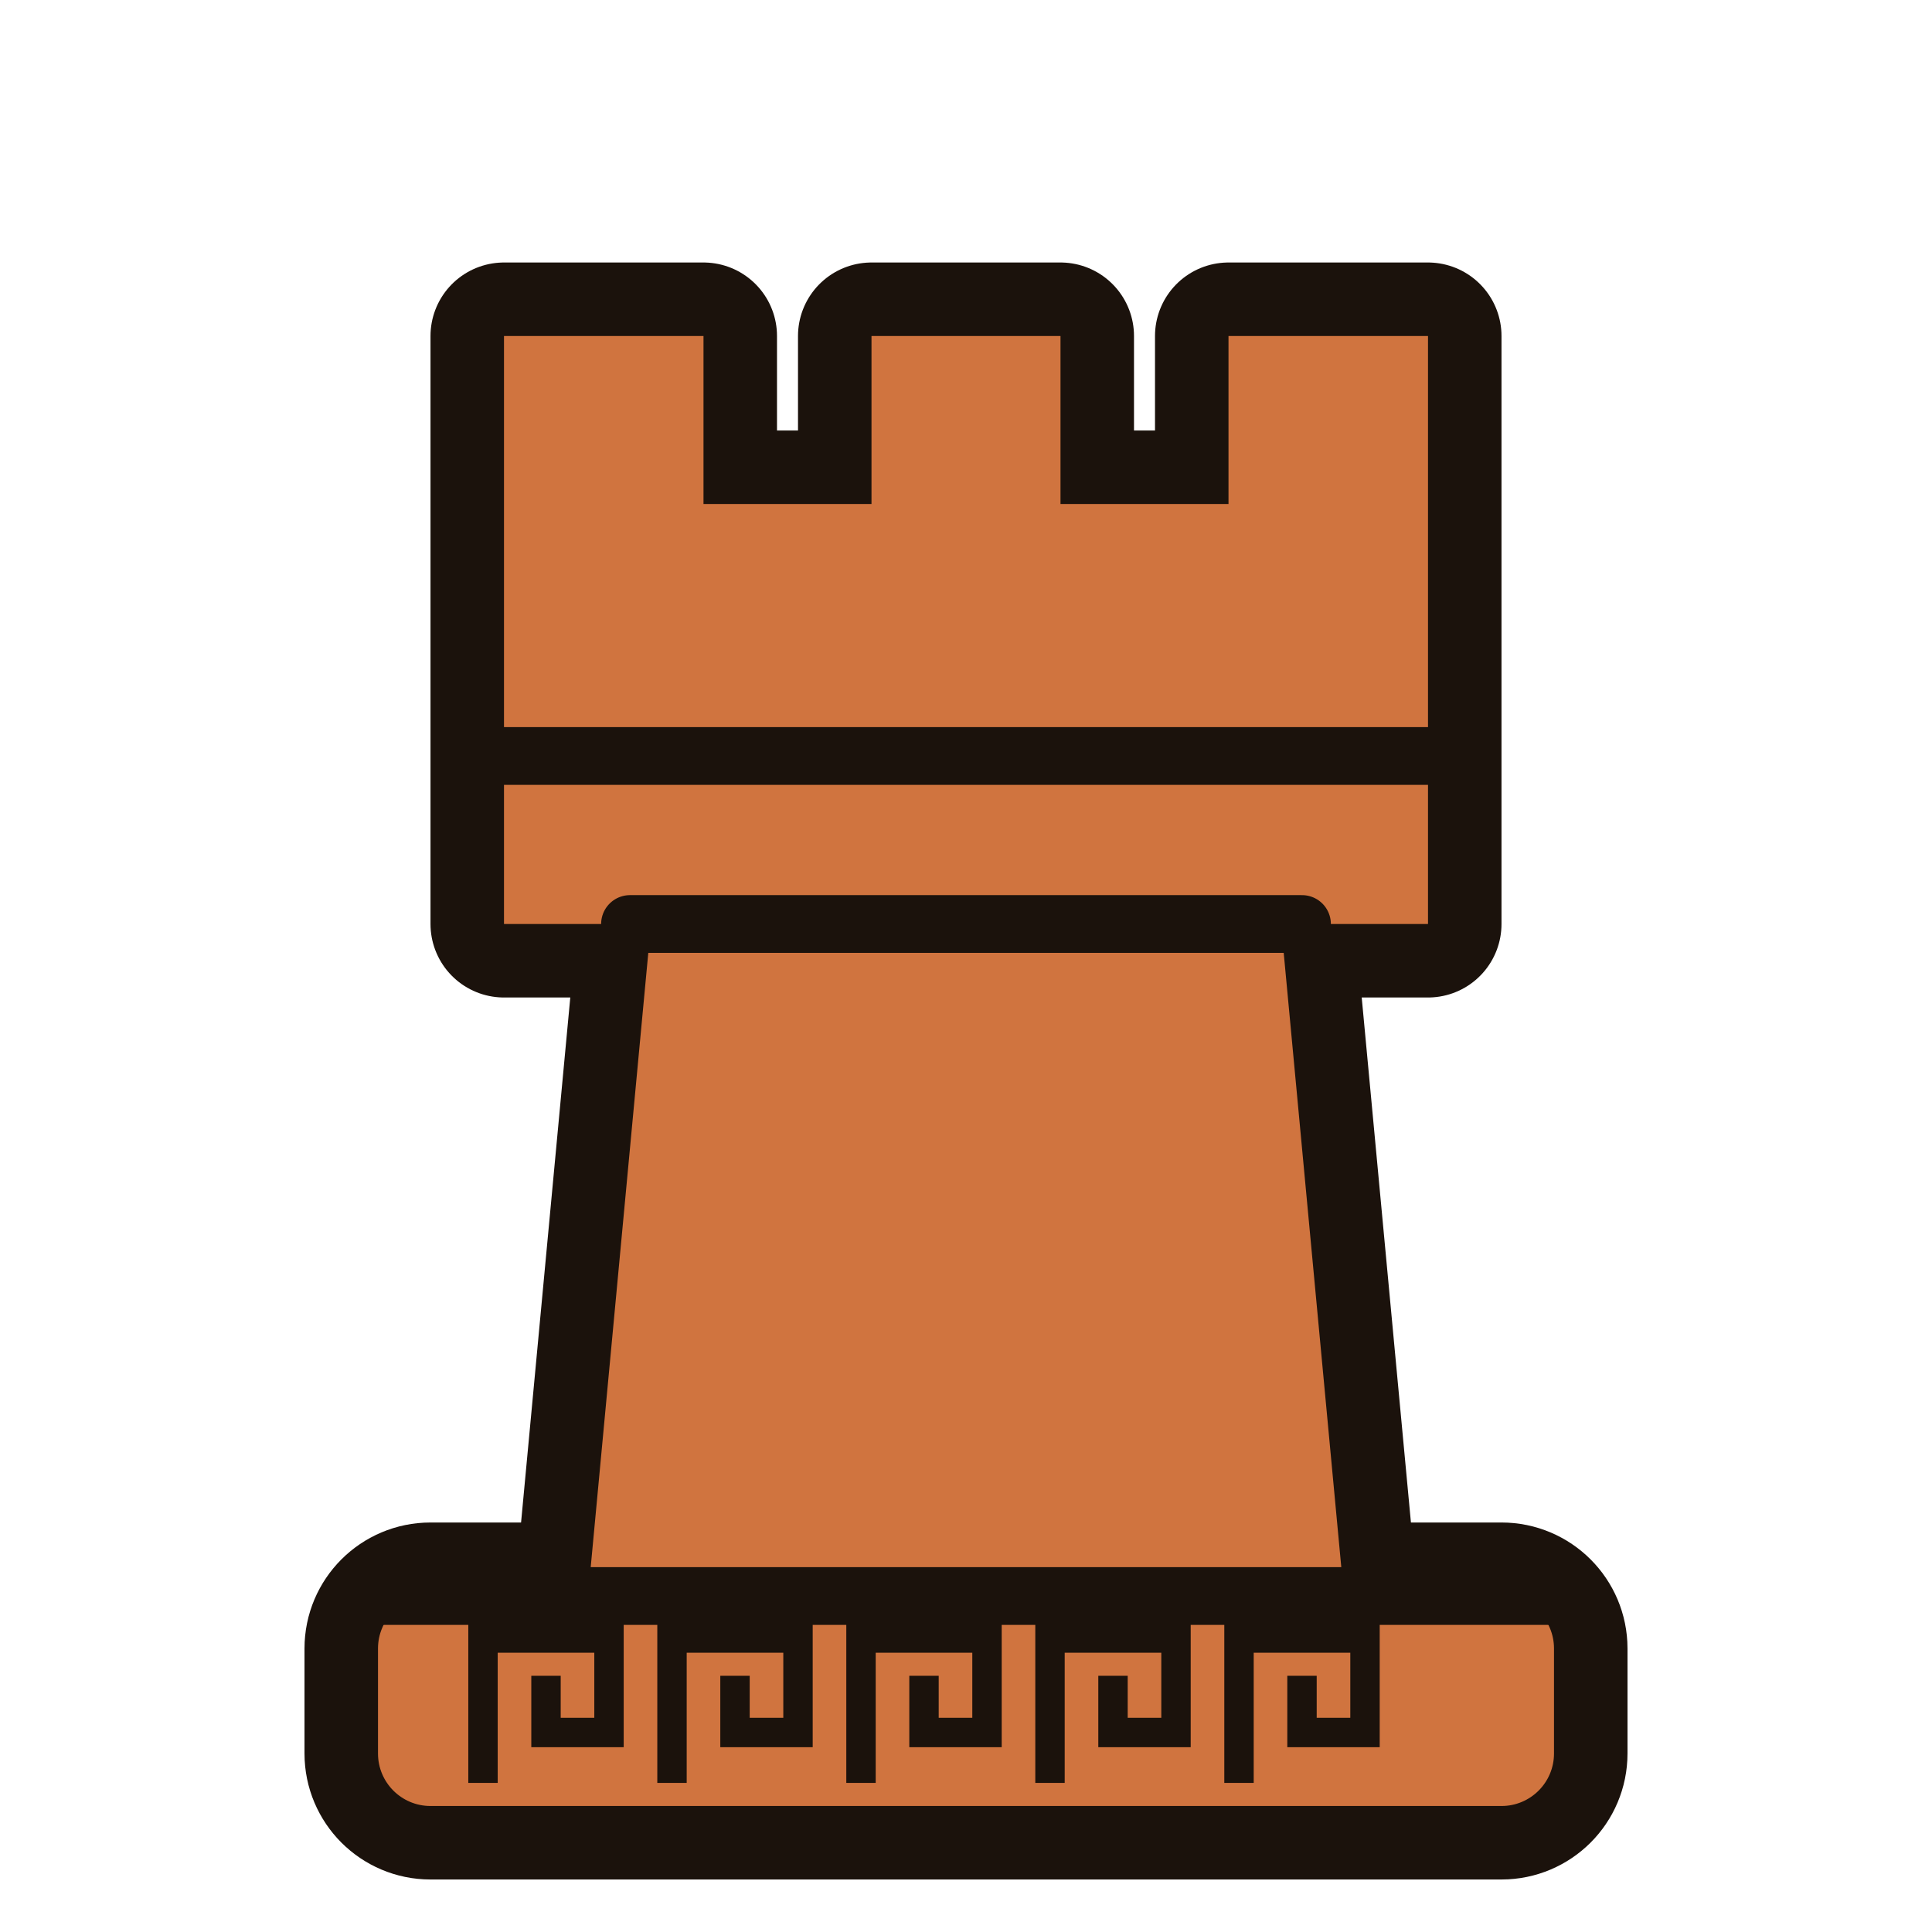
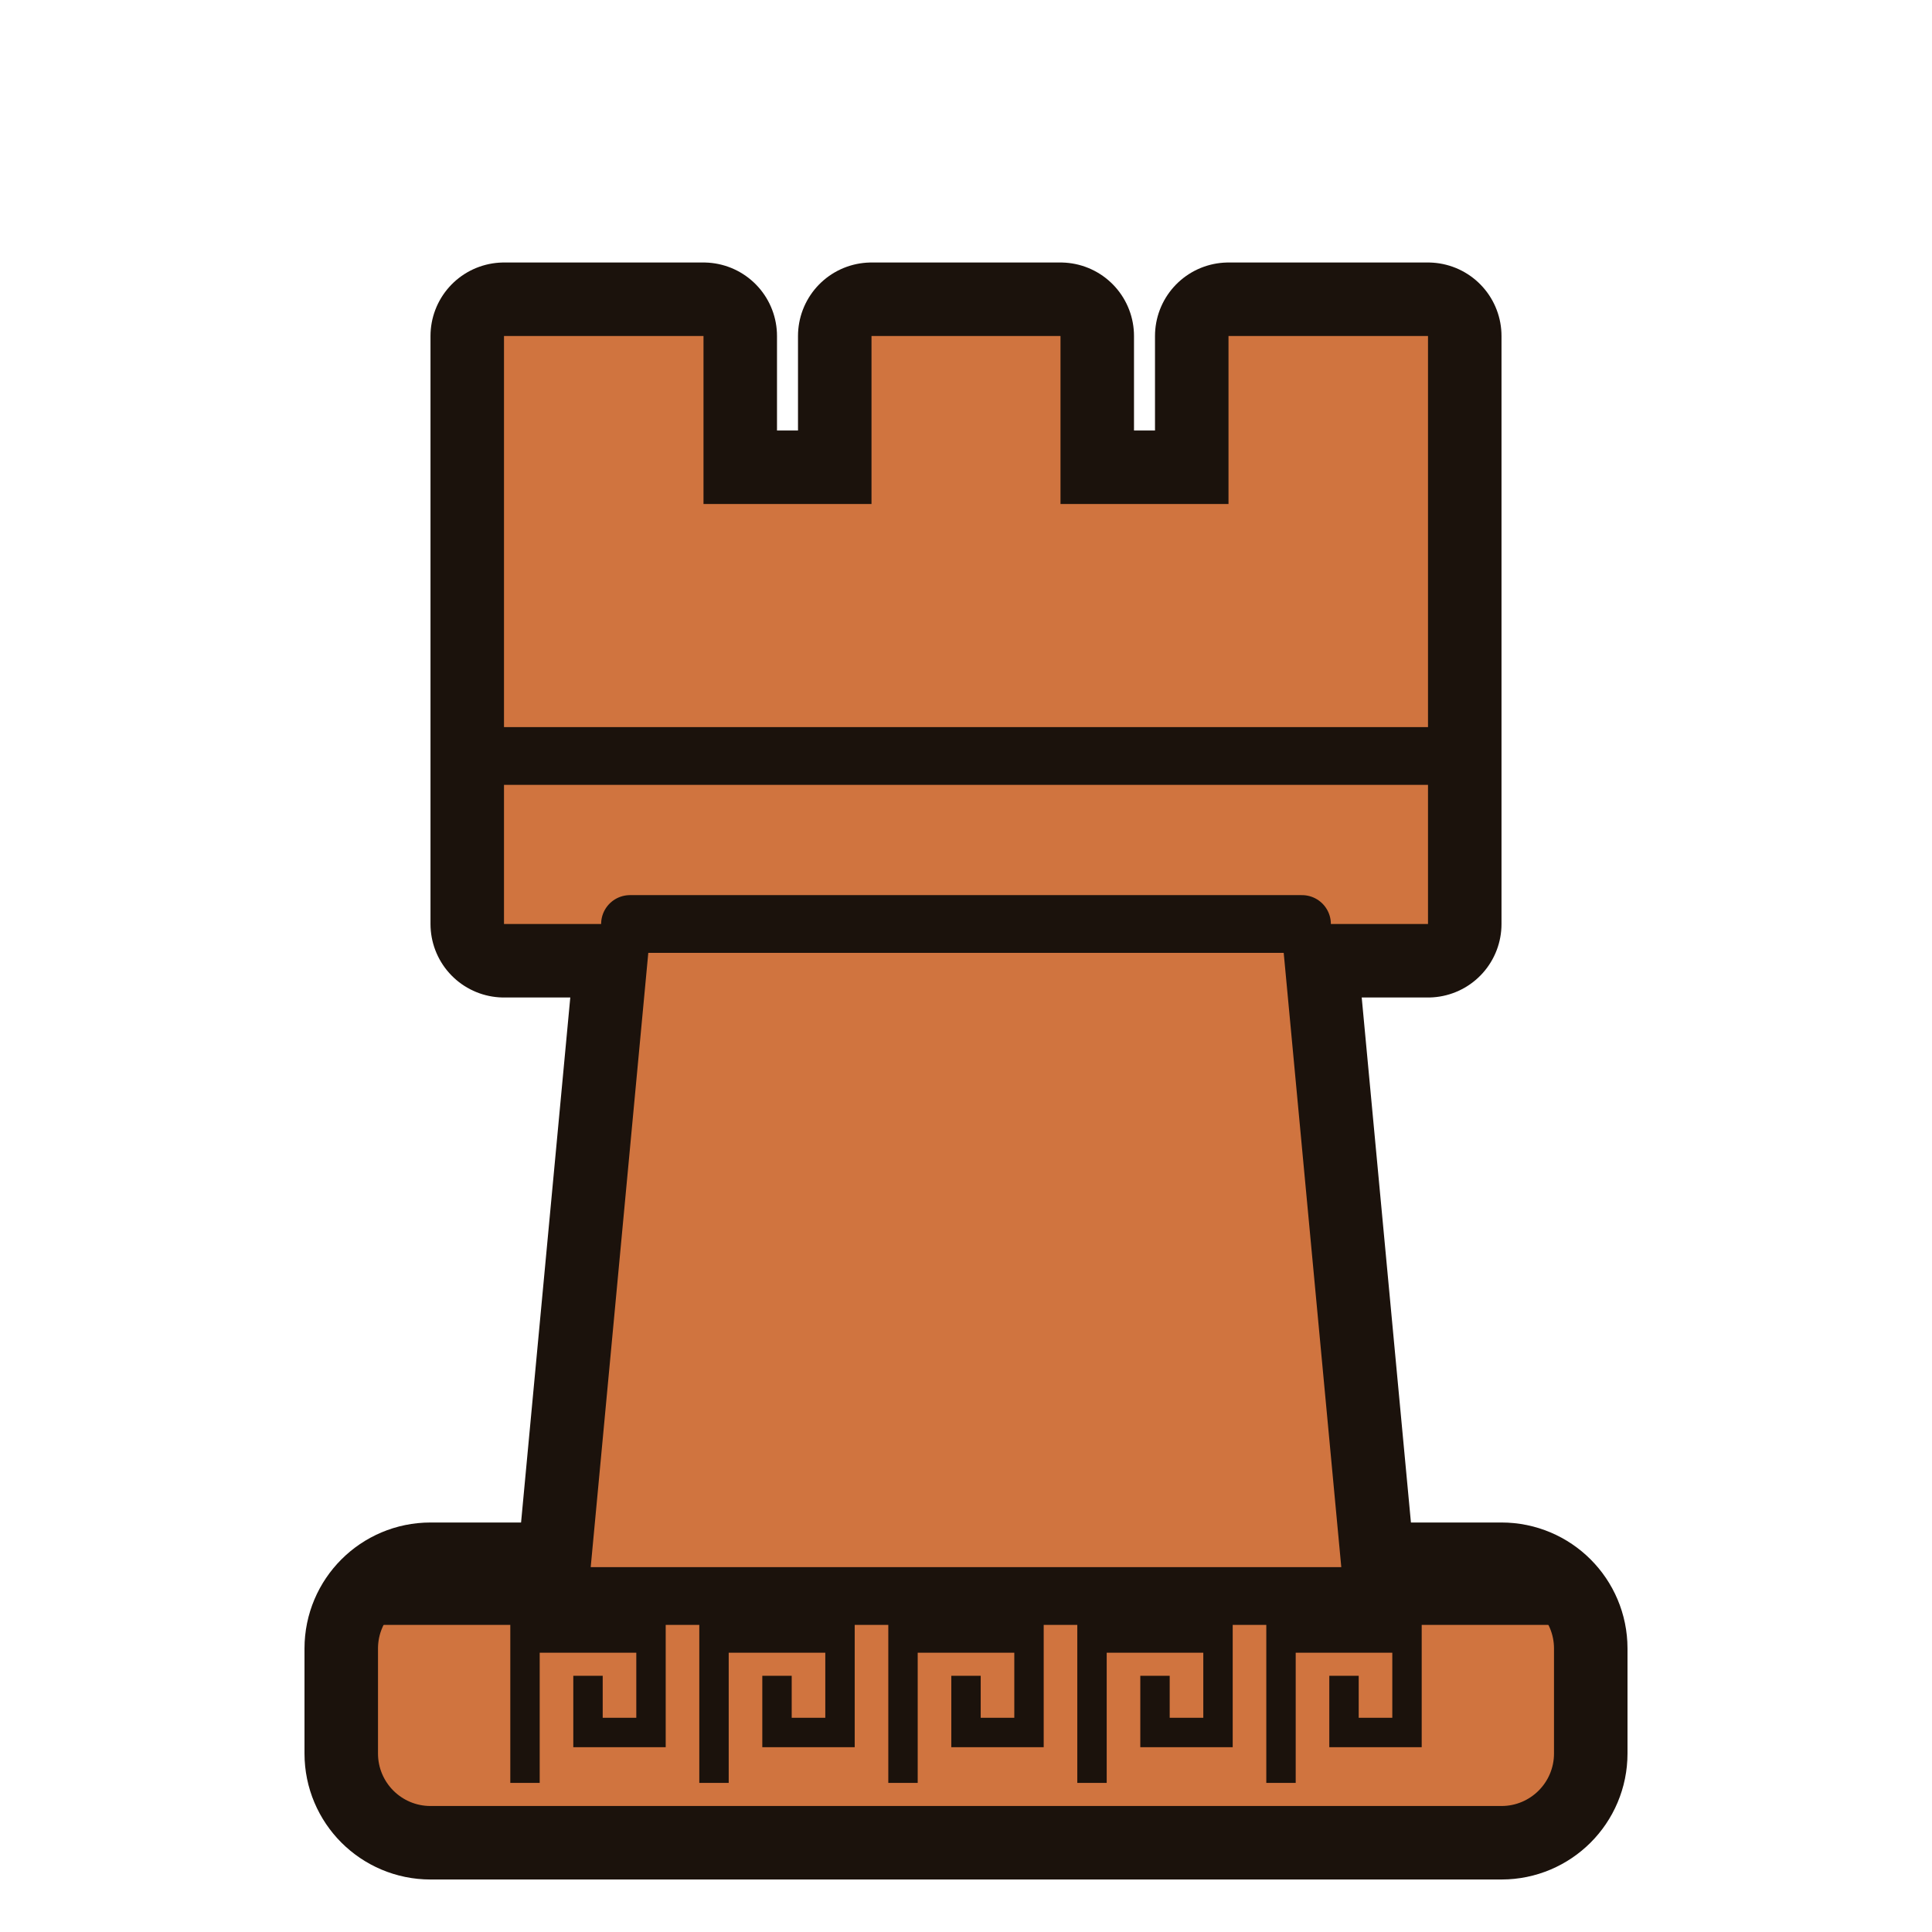
<svg xmlns="http://www.w3.org/2000/svg" viewBox="4 2 92 92">
  <defs>
    <clipPath id="anwRc">
      <rect x="22" y="78" width="56" height="10" rx="2.5" />
      <path d="M32 78 L35 46 H65 L68 78 Z" />
      <path d="M28 46 V18 H37.5 V26 H45.5 V18 H54.5 V26 H62.5 V18 H72 V46 Z" />
    </clipPath>
  </defs>
  <g fill="#1b120c" stroke="#1b120c" stroke-width="7.0" stroke-linejoin="round">
    <rect x="22" y="78" width="56" height="10" rx="2.5" />
    <path d="M32 78 L35 46 H65 L68 78 Z" />
    <path d="M28 46 V18 H37.5 V26 H45.5 V18 H54.5 V26 H62.5 V18 H72 V46 Z" />
  </g>
  <g fill="#d0743f">
    <rect x="22" y="78" width="56" height="10" rx="2.5" />
    <path d="M32 78 L35 46 H65 L68 78 Z" />
    <path d="M28 46 V18 H37.5 V26 H45.5 V18 H54.5 V26 H62.5 V18 H72 V46 Z" />
  </g>
  <g clip-path="url(#anwRc)">
-     <path d="M27 86.2 V80 H33 V84.5 H30 V82.5 M36 86.2 V80 H42 V84.5 H39 V82.5 M45 86.2 V80 H51 V84.5 H48 V82.5 M54 86.2 V80 H60 V84.5 H57 V82.5 M63 86.2 V80 H69 V84.5 H66 V82.5" fill="none" stroke="#1b120c" stroke-width="1.4" stroke-linecap="square" />
+     <path d="M29 86.2 V80 H35 V84.5 H32 V82.5 M38 86.2 V80 H44 V84.5 H41 V82.5 M47 86.2 V80 H53 V84.5 H50 V82.5 M56 86.2 V80 H62 V84.5 H59 V82.5 M65 86.2 V80 H71 V84.5 H68 V82.5" fill="none" stroke="#1b120c" stroke-width="1.4" stroke-linecap="square" />
  </g>
  <g fill="none" stroke="#1b120c" stroke-width="2.75" stroke-linecap="round">
    <path d="M22 78 H78" />
    <path d="M28 38 H72" />
    <path d="M34 46 H66" />
  </g>
</svg>
